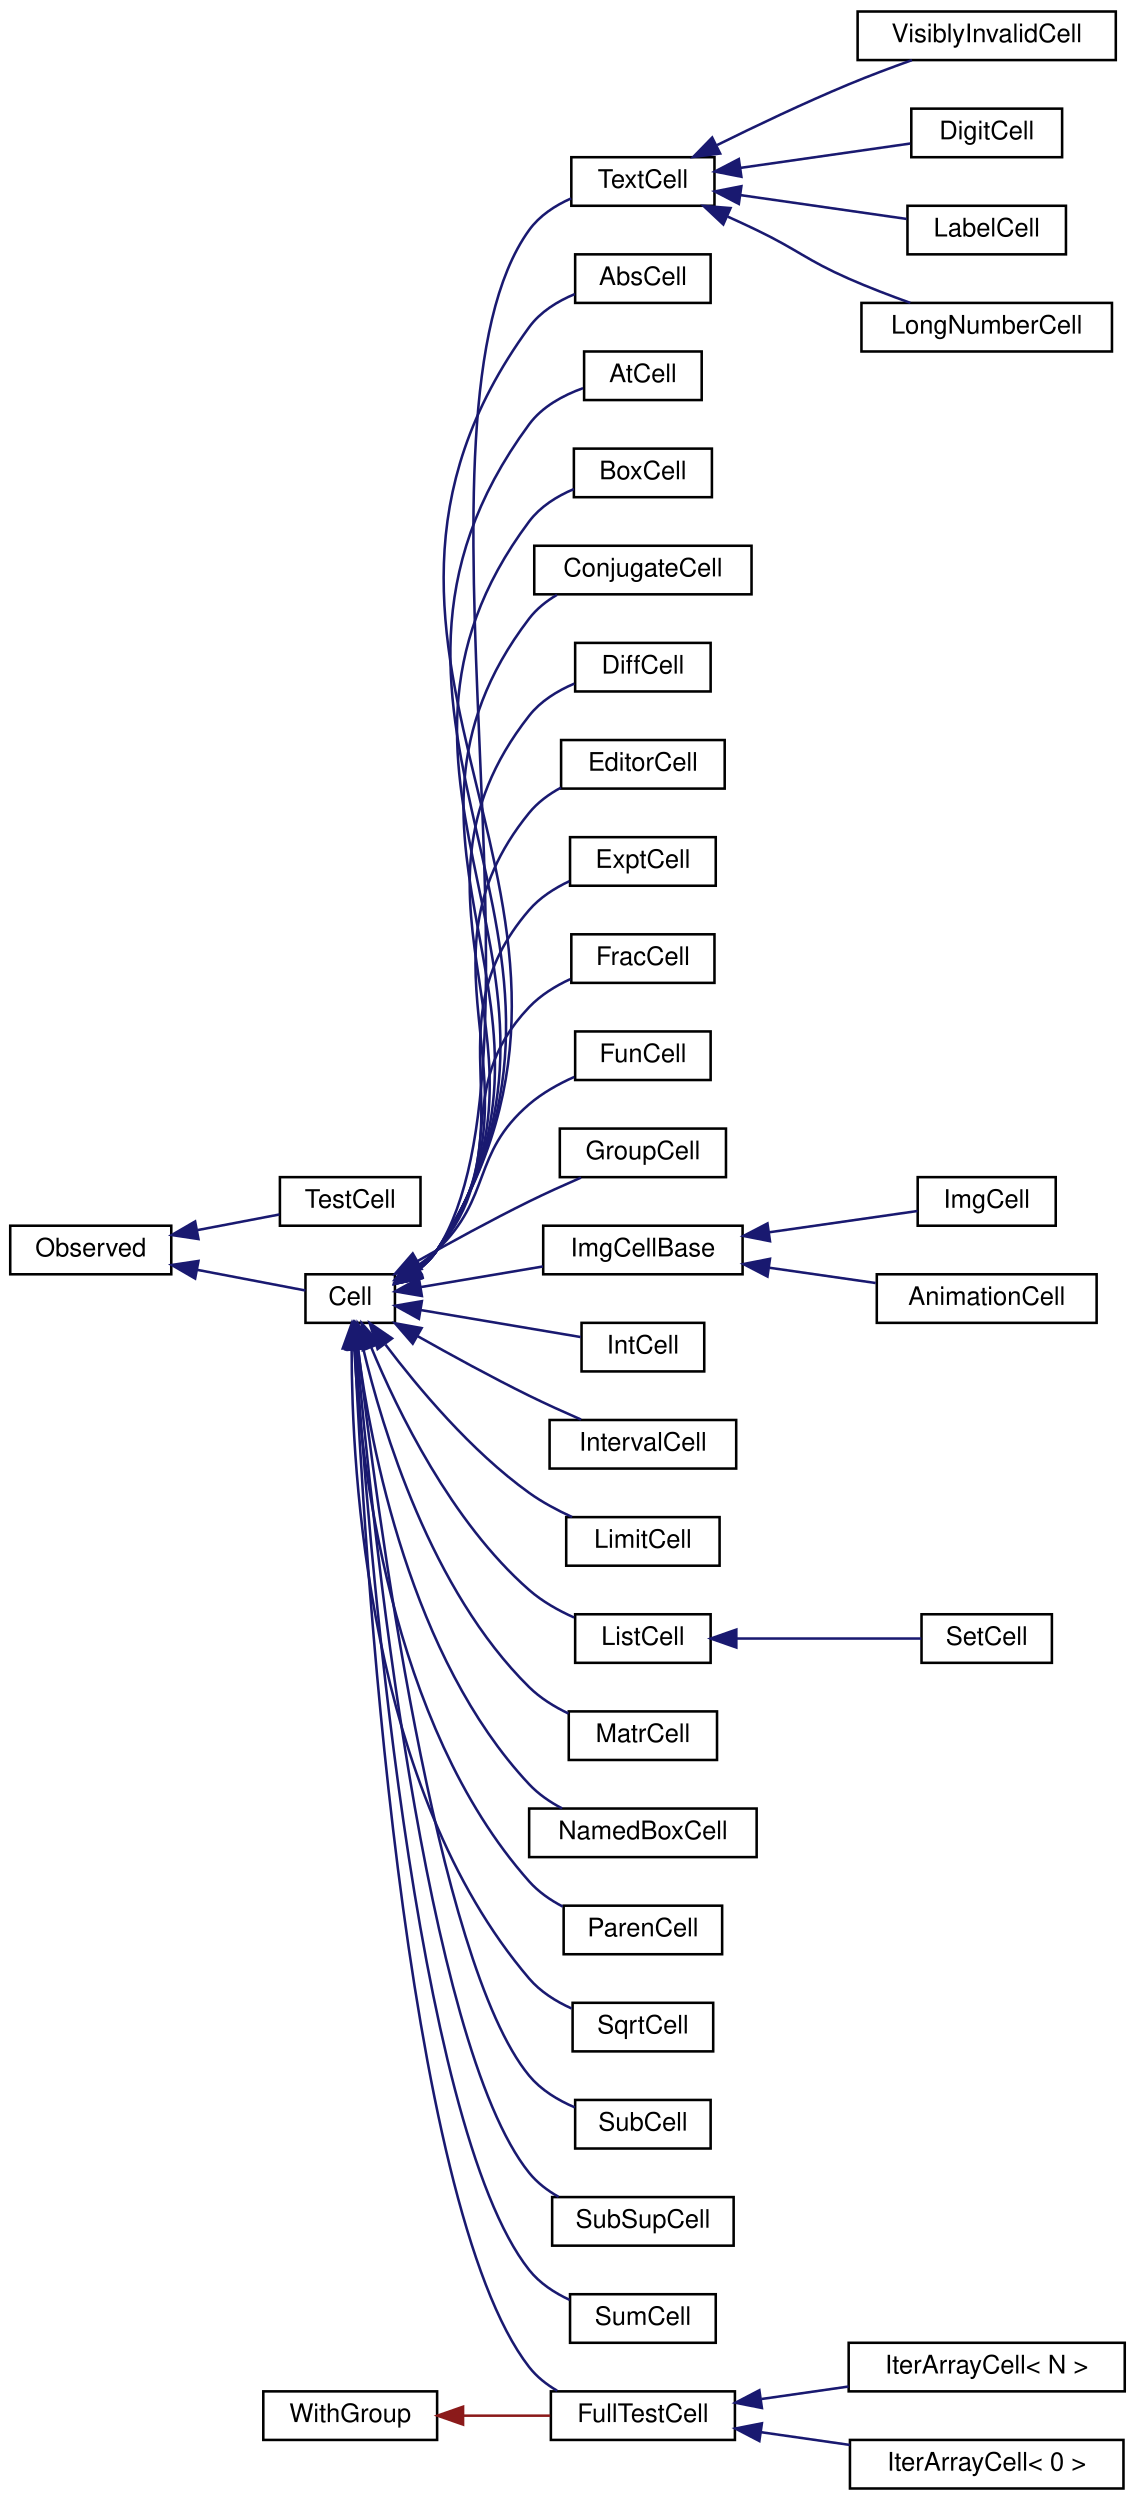
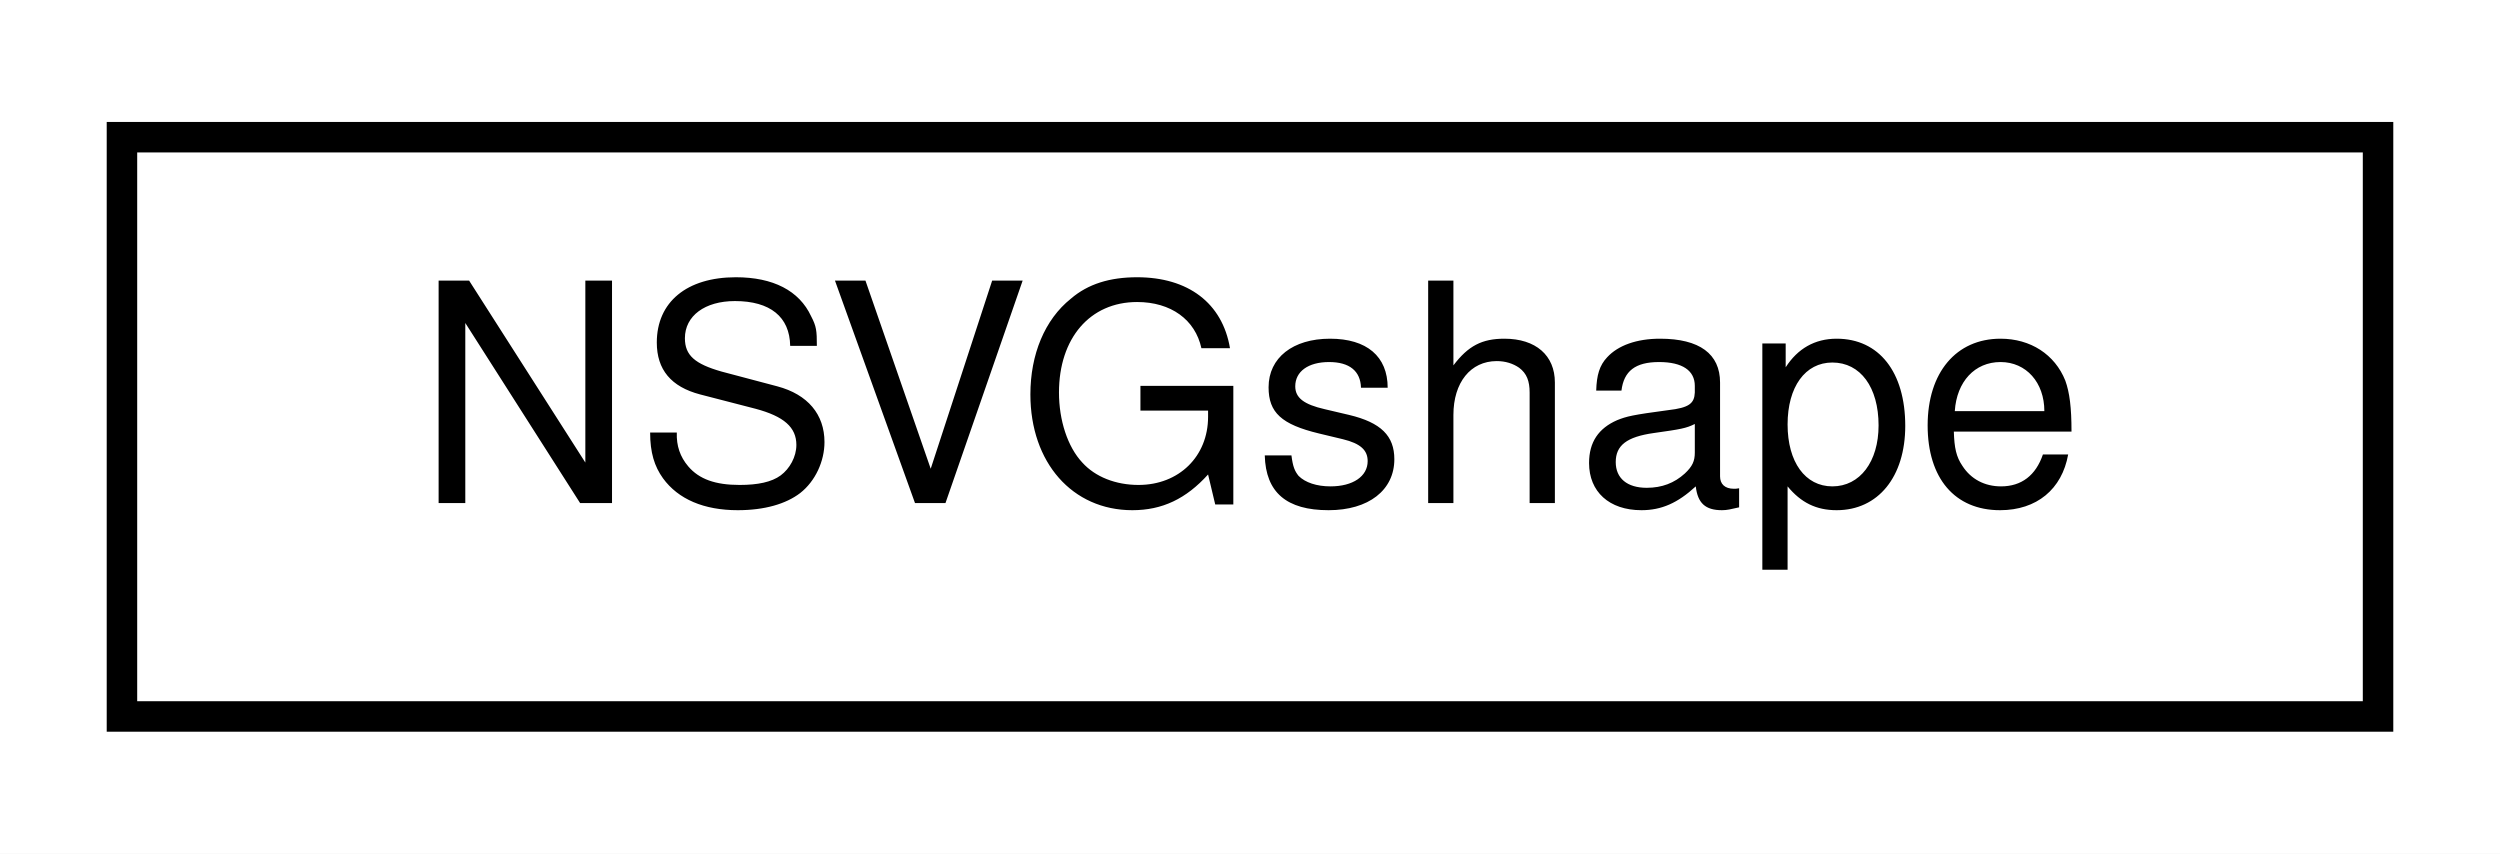
- <svg xmlns="http://www.w3.org/2000/svg" xmlns:xlink="http://www.w3.org/1999/xlink" width="444pt" height="978pt" viewBox="0.00 0.00 444.00 978.00">
-   <g id="graph0" class="graph" transform="scale(1 1) rotate(0) translate(4 974)">
-     <polygon fill="white" stroke="transparent" points="-4,4 -4,-974 440,-974 440,4 -4,4" />
+ <svg xmlns="http://www.w3.org/2000/svg" xmlns:xlink="http://www.w3.org/1999/xlink" width="82pt" height="28pt" viewBox="0.00 0.00 82.00 28.00">
+   <g id="graph0" class="graph" transform="scale(1 1) rotate(0) translate(4 24)">
+     <polygon fill="white" stroke="transparent" points="-4,4 -4,-24 78,-24 78,4 -4,4" />
    <g id="node1" class="node">
      <g id="a_node1">
-         <a xlink:href="classObserved.html" target="_top" xlink:title="Objects deriving from this class can be observed by the CellPtr.">
-           <polygon fill="white" stroke="black" points="0,-475.5 0,-494.5 63,-494.5 63,-475.5 0,-475.5" />
-           <text text-anchor="middle" x="31.5" y="-482.5" font-family="Helvetica,sans-Serif" font-size="10.00">Observed</text>
+         <a xlink:href="structNSVGshape.html" target="_top" xlink:title=" ">
+           <polygon fill="white" stroke="black" points="0,-0.5 0,-19.5 74,-19.5 74,-0.5 0,-0.5" />
+           <text text-anchor="middle" x="37" y="-7.5" font-family="Helvetica,sans-Serif" font-size="10.00">NSVGshape</text>
        </a>
      </g>
    </g>
-     <g id="node2" class="node">
-       <g id="a_node2">
-         <a xlink:href="classCell.html" target="_top" xlink:title="The base class all cell types the worksheet can consist of are derived from.">
-           <polygon fill="white" stroke="black" points="115.5,-456.5 115.5,-475.5 150.5,-475.5 150.5,-456.5 115.5,-456.5" />
-           <text text-anchor="middle" x="133" y="-463.5" font-family="Helvetica,sans-Serif" font-size="10.00">Cell</text>
-         </a>
-       </g>
-     </g>
-     <g id="edge1" class="edge">
-       <path fill="none" stroke="midnightblue" d="M73.18,-477.23C87.99,-474.4 103.92,-471.36 115.46,-469.16" />
-       <polygon fill="midnightblue" stroke="midnightblue" points="72.33,-473.83 63.17,-479.14 73.64,-480.71 72.33,-473.83" />
-     </g>
-     <g id="node36" class="node">
-       <g id="a_node36">
-         <a xlink:href="classTestCell.html" target="_top" xlink:title=" ">
-           <polygon fill="white" stroke="black" points="105.5,-494.5 105.5,-513.5 160.5,-513.5 160.5,-494.5 105.5,-494.5" />
-           <text text-anchor="middle" x="133" y="-501.5" font-family="Helvetica,sans-Serif" font-size="10.00">TestCell</text>
-         </a>
-       </g>
-     </g>
-     <g id="edge35" class="edge">
-       <path fill="none" stroke="midnightblue" d="M73.27,-492.79C84.08,-494.85 95.46,-497.02 105.31,-498.9" />
-       <polygon fill="midnightblue" stroke="midnightblue" points="73.64,-489.29 63.17,-490.86 72.33,-496.17 73.64,-489.29" />
-     </g>
-     <g id="node3" class="node">
-       <g id="a_node3">
-         <a xlink:href="classAbsCell.html" target="_top" xlink:title="A cell that represents an abs(x) block.">
-           <polygon fill="white" stroke="black" points="221,-855.5 221,-874.5 274,-874.5 274,-855.5 221,-855.5" />
-           <text text-anchor="middle" x="247.5" y="-862.5" font-family="Helvetica,sans-Serif" font-size="10.00">AbsCell</text>
-         </a>
-       </g>
-     </g>
-     <g id="edge2" class="edge">
-       <path fill="none" stroke="midnightblue" d="M159.49,-477.14C162.41,-479.36 165.04,-481.97 167,-485 254.54,-620.41 108.11,-715.64 203,-846 207.36,-852 214.04,-856.13 220.85,-858.96" />
-       <polygon fill="midnightblue" stroke="midnightblue" points="161.16,-474.06 150.79,-471.86 157.53,-480.04 161.16,-474.06" />
-     </g>
-     <g id="node4" class="node">
-       <g id="a_node4">
-         <a xlink:href="classAtCell.html" target="_top" xlink:title=" ">
-           <polygon fill="white" stroke="black" points="224.5,-817.5 224.5,-836.5 270.5,-836.5 270.5,-817.5 224.5,-817.5" />
-           <text text-anchor="middle" x="247.5" y="-824.5" font-family="Helvetica,sans-Serif" font-size="10.00">AtCell</text>
-         </a>
-       </g>
-     </g>
-     <g id="edge3" class="edge">
-       <path fill="none" stroke="midnightblue" d="M159.46,-477.16C162.38,-479.38 165.02,-481.98 167,-485 246.12,-605.85 117.32,-691.71 203,-808 208.08,-814.9 216.22,-819.33 224.08,-822.16" />
-       <polygon fill="midnightblue" stroke="midnightblue" points="161.12,-474.08 150.76,-471.89 157.49,-480.06 161.12,-474.08" />
-     </g>
-     <g id="node5" class="node">
-       <g id="a_node5">
-         <a xlink:href="classBoxCell.html" target="_top" xlink:title="A cell that represents a box(x) block.">
-           <polygon fill="white" stroke="black" points="220.5,-779.5 220.5,-798.5 274.5,-798.5 274.5,-779.5 220.5,-779.5" />
-           <text text-anchor="middle" x="247.5" y="-786.5" font-family="Helvetica,sans-Serif" font-size="10.00">BoxCell</text>
-         </a>
-       </g>
-     </g>
-     <g id="edge4" class="edge">
-       <path fill="none" stroke="midnightblue" d="M159.42,-477.19C162.35,-479.4 165,-481.99 167,-485 237.72,-591.3 126.52,-667.77 203,-770 207.34,-775.81 213.84,-779.87 220.5,-782.69" />
-       <polygon fill="midnightblue" stroke="midnightblue" points="161.08,-474.11 150.71,-471.92 157.45,-480.09 161.08,-474.11" />
-     </g>
-     <g id="node6" class="node">
-       <g id="a_node6">
-         <a xlink:href="classConjugateCell.html" target="_top" xlink:title="A cell that represents a conjugate(x) block.">
-           <polygon fill="white" stroke="black" points="205,-741.5 205,-760.5 290,-760.5 290,-741.5 205,-741.5" />
-           <text text-anchor="middle" x="247.5" y="-748.5" font-family="Helvetica,sans-Serif" font-size="10.00">ConjugateCell</text>
-         </a>
-       </g>
-     </g>
-     <g id="edge5" class="edge">
-       <path fill="none" stroke="midnightblue" d="M159.36,-477.22C162.3,-479.43 164.97,-482.01 167,-485 229.32,-576.78 135.7,-643.81 203,-732 205.9,-735.8 209.72,-738.85 213.89,-741.3" />
-       <polygon fill="midnightblue" stroke="midnightblue" points="161.02,-474.14 150.66,-471.95 157.4,-480.13 161.02,-474.14" />
-     </g>
-     <g id="node7" class="node">
-       <g id="a_node7">
-         <a xlink:href="classDiffCell.html" target="_top" xlink:title=" ">
-           <polygon fill="white" stroke="black" points="221,-703.5 221,-722.5 274,-722.5 274,-703.5 221,-703.5" />
-           <text text-anchor="middle" x="247.5" y="-710.5" font-family="Helvetica,sans-Serif" font-size="10.00">DiffCell</text>
-         </a>
-       </g>
-     </g>
-     <g id="edge6" class="edge">
-       <path fill="none" stroke="midnightblue" d="M159.29,-477.27C162.24,-479.47 164.93,-482.04 167,-485 220.96,-562.29 144.85,-619.82 203,-694 207.47,-699.71 214.01,-703.74 220.67,-706.57" />
-       <polygon fill="midnightblue" stroke="midnightblue" points="160.95,-474.19 150.58,-472.01 157.33,-480.18 160.95,-474.19" />
-     </g>
-     <g id="node8" class="node">
-       <g id="a_node8">
-         <a xlink:href="classEditorCell.html" target="_top" xlink:title="This class defines what the user sees as input cell.">
-           <polygon fill="white" stroke="black" points="215.5,-665.5 215.5,-684.5 279.5,-684.5 279.5,-665.5 215.5,-665.5" />
-           <text text-anchor="middle" x="247.5" y="-672.5" font-family="Helvetica,sans-Serif" font-size="10.00">EditorCell</text>
-         </a>
-       </g>
-     </g>
-     <g id="edge7" class="edge">
-       <path fill="none" stroke="midnightblue" d="M159.36,-477.47C162.26,-479.63 164.92,-482.13 167,-485 212.63,-547.85 153.97,-595.77 203,-656 206.33,-660.09 210.71,-663.32 215.42,-665.87" />
-       <polygon fill="midnightblue" stroke="midnightblue" points="161.17,-474.48 150.81,-472.26 157.53,-480.45 161.17,-474.48" />
-     </g>
-     <g id="node9" class="node">
-       <g id="a_node9">
-         <a xlink:href="classExptCell.html" target="_top" xlink:title="This cell represents a exp() or e^x-construct.">
-           <polygon fill="white" stroke="black" points="219,-627.5 219,-646.5 276,-646.5 276,-627.5 219,-627.5" />
-           <text text-anchor="middle" x="247.5" y="-634.5" font-family="Helvetica,sans-Serif" font-size="10.00">ExptCell</text>
-         </a>
-       </g>
-     </g>
-     <g id="edge8" class="edge">
-       <path fill="none" stroke="midnightblue" d="M159.21,-477.58C162.13,-479.73 164.84,-482.19 167,-485 204.37,-533.51 163.01,-571.63 203,-618 207.2,-622.87 212.88,-626.53 218.74,-629.28" />
-       <polygon fill="midnightblue" stroke="midnightblue" points="161.01,-474.58 150.65,-472.38 157.38,-480.57 161.01,-474.58" />
-     </g>
-     <g id="node10" class="node">
-       <g id="a_node10">
-         <a xlink:href="classFracCell.html" target="_top" xlink:title=" ">
-           <polygon fill="white" stroke="black" points="219.5,-589.5 219.5,-608.5 275.5,-608.5 275.5,-589.5 219.5,-589.5" />
-           <text text-anchor="middle" x="247.5" y="-596.5" font-family="Helvetica,sans-Serif" font-size="10.00">FracCell</text>
-         </a>
-       </g>
-     </g>
-     <g id="edge9" class="edge">
-       <path fill="none" stroke="midnightblue" d="M159.39,-478.1C162.19,-480.13 164.81,-482.43 167,-485 196.27,-519.38 171.87,-547.29 203,-580 207.43,-584.66 213.2,-588.24 219.08,-590.97" />
-       <polygon fill="midnightblue" stroke="midnightblue" points="161.07,-475.02 150.71,-472.78 157.41,-480.99 161.07,-475.02" />
-     </g>
-     <g id="node11" class="node">
-       <g id="a_node11">
-         <a xlink:href="classFullTestCell.html" target="_top" xlink:title=" ">
-           <polygon fill="white" stroke="black" points="211.5,-19.5 211.5,-38.5 283.5,-38.5 283.5,-19.5 211.5,-19.5" />
-           <text text-anchor="middle" x="247.5" y="-26.5" font-family="Helvetica,sans-Serif" font-size="10.00">FullTestCell</text>
-         </a>
-       </g>
-     </g>
-     <g id="edge10" class="edge">
-       <path fill="none" stroke="midnightblue" d="M134.82,-446.1C138.24,-371.79 153.58,-111.5 203,-48 205.94,-44.23 209.77,-41.19 213.95,-38.75" />
-       <polygon fill="midnightblue" stroke="midnightblue" points="131.31,-446.23 134.37,-456.38 138.3,-446.54 131.31,-446.23" />
-     </g>
-     <g id="node14" class="node">
-       <g id="a_node14">
-         <a xlink:href="classFunCell.html" target="_top" xlink:title="FunCell represents a maxima function no special visual representation exists for.">
-           <polygon fill="white" stroke="black" points="221,-551.5 221,-570.5 274,-570.5 274,-551.5 221,-551.5" />
-           <text text-anchor="middle" x="247.5" y="-558.5" font-family="Helvetica,sans-Serif" font-size="10.00">FunCell</text>
-         </a>
-       </g>
-     </g>
-     <g id="edge13" class="edge">
-       <path fill="none" stroke="midnightblue" d="M159.08,-478.66C161.9,-480.59 164.62,-482.71 167,-485 188.62,-505.75 180.27,-522.48 203,-542 208.13,-546.4 214.43,-549.93 220.63,-552.7" />
-       <polygon fill="midnightblue" stroke="midnightblue" points="160.88,-475.66 150.51,-473.47 157.25,-481.64 160.88,-475.66" />
-     </g>
-     <g id="node15" class="node">
-       <g id="a_node15">
-         <a xlink:href="classGroupCell.html" target="_top" xlink:title="A cell grouping input (and, if there is one, also the output) cell to a foldable item.">
-           <polygon fill="white" stroke="black" points="215,-513.5 215,-532.5 280,-532.5 280,-513.5 215,-513.5" />
-           <text text-anchor="middle" x="247.5" y="-520.5" font-family="Helvetica,sans-Serif" font-size="10.00">GroupCell</text>
-         </a>
-       </g>
-     </g>
-     <g id="edge14" class="edge">
-       <path fill="none" stroke="midnightblue" d="M159.3,-480.66C172.22,-487.96 188.29,-496.76 203,-504 209.51,-507.2 216.68,-510.45 223.29,-513.33" />
-       <polygon fill="midnightblue" stroke="midnightblue" points="160.93,-477.56 150.51,-475.65 157.46,-483.64 160.93,-477.56" />
-     </g>
-     <g id="node16" class="node">
-       <g id="a_node16">
-         <a xlink:href="classImgCellBase.html" target="_top" xlink:title=" ">
-           <polygon fill="white" stroke="black" points="208.5,-475.5 208.5,-494.5 286.5,-494.5 286.5,-475.5 208.5,-475.5" />
-           <text text-anchor="middle" x="247.5" y="-482.5" font-family="Helvetica,sans-Serif" font-size="10.00">ImgCellBase</text>
-         </a>
-       </g>
-     </g>
-     <g id="edge15" class="edge">
-       <path fill="none" stroke="midnightblue" d="M160.71,-470.51C174.95,-472.92 192.73,-475.92 208.39,-478.56" />
-       <polygon fill="midnightblue" stroke="midnightblue" points="161.04,-467.02 150.6,-468.8 159.88,-473.92 161.04,-467.02" />
-     </g>
-     <g id="node19" class="node">
-       <g id="a_node19">
-         <a xlink:href="classIntCell.html" target="_top" xlink:title="This class represents an integral.">
-           <polygon fill="white" stroke="black" points="223.5,-437.5 223.5,-456.5 271.5,-456.5 271.5,-437.5 223.5,-437.5" />
-           <text text-anchor="middle" x="247.5" y="-444.5" font-family="Helvetica,sans-Serif" font-size="10.00">IntCell</text>
-         </a>
-       </g>
-     </g>
-     <g id="edge18" class="edge">
-       <path fill="none" stroke="midnightblue" d="M160.69,-461.49C179.69,-458.28 204.98,-454.01 223.18,-450.94" />
-       <polygon fill="midnightblue" stroke="midnightblue" points="159.88,-458.08 150.6,-463.2 161.04,-464.98 159.88,-458.08" />
-     </g>
-     <g id="node20" class="node">
-       <g id="a_node20">
-         <a xlink:href="classIntervalCell.html" target="_top" xlink:title="The class that represents parenthesis that are wrapped around text.">
-           <polygon fill="white" stroke="black" points="211,-399.5 211,-418.5 284,-418.5 284,-399.5 211,-399.5" />
-           <text text-anchor="middle" x="247.5" y="-406.5" font-family="Helvetica,sans-Serif" font-size="10.00">IntervalCell</text>
-         </a>
-       </g>
-     </g>
-     <g id="edge19" class="edge">
-       <path fill="none" stroke="midnightblue" d="M159.3,-451.34C172.22,-444.04 188.29,-435.24 203,-428 209.51,-424.8 216.68,-421.55 223.29,-418.67" />
-       <polygon fill="midnightblue" stroke="midnightblue" points="157.46,-448.36 150.51,-456.35 160.93,-454.44 157.46,-448.36" />
-     </g>
-     <g id="node21" class="node">
-       <g id="a_node21">
-         <a xlink:href="classLimitCell.html" target="_top" xlink:title=" ">
-           <polygon fill="white" stroke="black" points="217.5,-361.5 217.5,-380.5 277.5,-380.5 277.5,-361.5 217.5,-361.5" />
-           <text text-anchor="middle" x="247.5" y="-368.5" font-family="Helvetica,sans-Serif" font-size="10.00">LimitCell</text>
-         </a>
-       </g>
-     </g>
-     <g id="edge20" class="edge">
-       <path fill="none" stroke="midnightblue" d="M146.79,-447.99C159.49,-431.19 180.28,-406.31 203,-390 208.09,-386.35 213.99,-383.19 219.77,-380.55" />
-       <polygon fill="midnightblue" stroke="midnightblue" points="143.72,-446.27 140.62,-456.4 149.36,-450.41 143.72,-446.27" />
-     </g>
-     <g id="node22" class="node">
-       <g id="a_node22">
-         <a xlink:href="classListCell.html" target="_top" xlink:title="The class that represents parenthesis that are wrapped around text.">
-           <polygon fill="white" stroke="black" points="221,-323.5 221,-342.5 274,-342.5 274,-323.5 221,-323.5" />
-           <text text-anchor="middle" x="247.5" y="-330.5" font-family="Helvetica,sans-Serif" font-size="10.00">ListCell</text>
-         </a>
-       </g>
-     </g>
-     <g id="edge21" class="edge">
-       <path fill="none" stroke="midnightblue" d="M141.2,-446.99C151.48,-422.15 172.54,-378.67 203,-352 208.08,-347.55 214.37,-344 220.58,-341.23" />
-       <polygon fill="midnightblue" stroke="midnightblue" points="137.91,-445.81 137.46,-456.4 144.41,-448.4 137.91,-445.81" />
-     </g>
-     <g id="node24" class="node">
-       <g id="a_node24">
-         <a xlink:href="classMatrCell.html" target="_top" xlink:title=" ">
-           <polygon fill="white" stroke="black" points="218.5,-285.5 218.5,-304.5 276.5,-304.5 276.5,-285.5 218.5,-285.5" />
-           <text text-anchor="middle" x="247.5" y="-292.5" font-family="Helvetica,sans-Serif" font-size="10.00">MatrCell</text>
-         </a>
-       </g>
-     </g>
-     <g id="edge23" class="edge">
-       <path fill="none" stroke="midnightblue" d="M138.04,-446.64C145.57,-414.98 164.6,-351.85 203,-314 207.34,-309.72 212.81,-306.33 218.39,-303.66" />
-       <polygon fill="midnightblue" stroke="midnightblue" points="134.61,-445.91 135.84,-456.44 141.44,-447.44 134.61,-445.91" />
-     </g>
-     <g id="node25" class="node">
-       <g id="a_node25">
-         <a xlink:href="classNamedBoxCell.html" target="_top" xlink:title="A cell that represents a box(x) block.">
-           <polygon fill="white" stroke="black" points="203,-247.5 203,-266.5 292,-266.5 292,-247.5 203,-247.5" />
-           <text text-anchor="middle" x="247.5" y="-254.5" font-family="Helvetica,sans-Serif" font-size="10.00">NamedBoxCell</text>
-         </a>
-       </g>
-     </g>
-     <g id="edge24" class="edge">
-       <path fill="none" stroke="midnightblue" d="M136.06,-446.13C140.96,-408.33 156.64,-325.4 203,-276 206.61,-272.15 211.13,-269.04 215.89,-266.54" />
-       <polygon fill="midnightblue" stroke="midnightblue" points="132.55,-445.99 134.86,-456.33 139.5,-446.81 132.55,-445.99" />
-     </g>
-     <g id="node26" class="node">
-       <g id="a_node26">
-         <a xlink:href="classParenCell.html" target="_top" xlink:title="The class that represents parenthesis that are wrapped around text.">
-           <polygon fill="white" stroke="black" points="216.5,-209.5 216.5,-228.5 278.5,-228.5 278.5,-209.5 216.5,-209.5" />
-           <text text-anchor="middle" x="247.5" y="-216.5" font-family="Helvetica,sans-Serif" font-size="10.00">ParenCell</text>
-         </a>
-       </g>
-     </g>
-     <g id="edge25" class="edge">
-       <path fill="none" stroke="midnightblue" d="M134.6,-446.4C136.94,-403.38 148.28,-299.58 203,-238 206.61,-233.93 211.25,-230.7 216.15,-228.14" />
-       <polygon fill="midnightblue" stroke="midnightblue" points="131.1,-446.27 134.17,-456.41 138.1,-446.57 131.1,-446.27" />
-     </g>
-     <g id="node27" class="node">
-       <g id="a_node27">
-         <a xlink:href="classSqrtCell.html" target="_top" xlink:title="This class represents a square root.">
-           <polygon fill="white" stroke="black" points="220,-171.5 220,-190.5 275,-190.5 275,-171.5 220,-171.5" />
-           <text text-anchor="middle" x="247.5" y="-178.5" font-family="Helvetica,sans-Serif" font-size="10.00">SqrtCell</text>
-         </a>
-       </g>
-     </g>
-     <g id="edge26" class="edge">
-       <path fill="none" stroke="midnightblue" d="M133.56,-446.16C133.57,-398.06 140.06,-273.76 203,-200 207.39,-194.86 213.43,-191.06 219.61,-188.28" />
-       <polygon fill="midnightblue" stroke="midnightblue" points="130.07,-446.47 133.67,-456.44 137.07,-446.4 130.07,-446.47" />
-     </g>
-     <g id="node28" class="node">
-       <g id="a_node28">
-         <a xlink:href="classSubCell.html" target="_top" xlink:title=" ">
-           <polygon fill="white" stroke="black" points="221,-133.5 221,-152.5 274,-152.5 274,-133.5 221,-133.5" />
-           <text text-anchor="middle" x="247.5" y="-140.5" font-family="Helvetica,sans-Serif" font-size="10.00">SubCell</text>
-         </a>
-       </g>
-     </g>
-     <g id="edge27" class="edge">
-       <path fill="none" stroke="midnightblue" d="M136.14,-446.33C143.04,-386.21 166.38,-206.27 203,-162 207.62,-156.41 214.21,-152.42 220.86,-149.59" />
-       <polygon fill="midnightblue" stroke="midnightblue" points="132.65,-446.07 135.01,-456.4 139.61,-446.85 132.65,-446.07" />
-     </g>
-     <g id="node29" class="node">
-       <g id="a_node29">
-         <a xlink:href="classSubSupCell.html" target="_top" xlink:title=" ">
-           <polygon fill="white" stroke="black" points="212,-95.5 212,-114.5 283,-114.5 283,-95.5 212,-95.5" />
-           <text text-anchor="middle" x="247.5" y="-102.5" font-family="Helvetica,sans-Serif" font-size="10.00">SubSupCell</text>
-         </a>
-       </g>
-     </g>
-     <g id="edge28" class="edge">
-       <path fill="none" stroke="midnightblue" d="M135.63,-446.04C141.31,-380.71 162.18,-174.58 203,-124 206.11,-120.15 210.14,-117.06 214.51,-114.59" />
-       <polygon fill="midnightblue" stroke="midnightblue" points="132.12,-445.96 134.77,-456.22 139.1,-446.55 132.12,-445.96" />
-     </g>
-     <g id="node30" class="node">
-       <g id="a_node30">
-         <a xlink:href="classSumCell.html" target="_top" xlink:title=" ">
-           <polygon fill="white" stroke="black" points="219,-57.5 219,-76.5 276,-76.5 276,-57.5 219,-57.5" />
-           <text text-anchor="middle" x="247.5" y="-64.5" font-family="Helvetica,sans-Serif" font-size="10.00">SumCell</text>
-         </a>
-       </g>
-     </g>
-     <g id="edge29" class="edge">
-       <path fill="none" stroke="midnightblue" d="M135.18,-446.13C139.68,-376.26 157.88,-143.03 203,-86 207.09,-80.83 212.87,-77.04 218.89,-74.26" />
-       <polygon fill="midnightblue" stroke="midnightblue" points="131.68,-446.02 134.55,-456.22 138.66,-446.46 131.68,-446.02" />
-     </g>
-     <g id="node31" class="node">
-       <g id="a_node31">
-         <a xlink:href="classTextCell.html" target="_top" xlink:title="A Text cell.">
-           <polygon fill="white" stroke="black" points="219.5,-893.5 219.5,-912.5 275.5,-912.5 275.5,-893.5 219.5,-893.5" />
-           <text text-anchor="middle" x="247.5" y="-900.5" font-family="Helvetica,sans-Serif" font-size="10.00">TextCell</text>
-         </a>
-       </g>
-     </g>
-     <g id="edge30" class="edge">
-       <path fill="none" stroke="midnightblue" d="M159.52,-477.12C162.43,-479.35 165.05,-481.96 167,-485 214.98,-559.99 150.95,-811.78 203,-884 207.05,-889.62 213.12,-893.59 219.46,-896.4" />
-       <polygon fill="midnightblue" stroke="midnightblue" points="161.19,-474.04 150.82,-471.85 157.55,-480.03 161.19,-474.04" />
-     </g>
-     <g id="node12" class="node">
-       <g id="a_node12">
-         <a xlink:href="classIterArrayCell.html" target="_top" xlink:title=" ">
-           <polygon fill="white" stroke="black" points="328,-38.5 328,-57.5 436,-57.5 436,-38.5 328,-38.5" />
-           <text text-anchor="middle" x="382" y="-45.5" font-family="Helvetica,sans-Serif" font-size="10.00">IterArrayCell&lt; N &gt;</text>
-         </a>
-       </g>
-     </g>
-     <g id="edge11" class="edge">
-       <path fill="none" stroke="midnightblue" d="M293.87,-35.51C304.84,-37.08 316.66,-38.77 327.94,-40.39" />
-       <polygon fill="midnightblue" stroke="midnightblue" points="294.06,-32 283.66,-34.04 293.06,-38.93 294.06,-32" />
-     </g>
-     <g id="node13" class="node">
-       <g id="a_node13">
-         <a xlink:href="classIterArrayCell_3_010_01_4.html" target="_top" xlink:title=" ">
-           <polygon fill="white" stroke="black" points="328.5,-0.5 328.5,-19.5 435.5,-19.5 435.5,-0.5 328.5,-0.5" />
-           <text text-anchor="middle" x="382" y="-7.5" font-family="Helvetica,sans-Serif" font-size="10.00">IterArrayCell&lt; 0 &gt;</text>
-         </a>
-       </g>
-     </g>
-     <g id="edge12" class="edge">
-       <path fill="none" stroke="midnightblue" d="M293.65,-22.53C304.84,-20.92 316.93,-19.19 328.45,-17.54" />
-       <polygon fill="midnightblue" stroke="midnightblue" points="293.06,-19.07 283.66,-23.96 294.06,-26 293.06,-19.07" />
-     </g>
-     <g id="node17" class="node">
-       <g id="a_node17">
-         <a xlink:href="classAnimationCell.html" target="_top" xlink:title=" ">
-           <polygon fill="white" stroke="black" points="339,-456.5 339,-475.5 425,-475.5 425,-456.5 339,-456.5" />
-           <text text-anchor="middle" x="382" y="-463.5" font-family="Helvetica,sans-Serif" font-size="10.00">AnimationCell</text>
-         </a>
-       </g>
-     </g>
-     <g id="edge16" class="edge">
-       <path fill="none" stroke="midnightblue" d="M296.99,-478.05C310.62,-476.09 325.34,-473.98 338.58,-472.08" />
-       <polygon fill="midnightblue" stroke="midnightblue" points="296.23,-474.62 286.82,-479.5 297.22,-481.55 296.23,-474.62" />
-     </g>
-     <g id="node18" class="node">
-       <g id="a_node18">
-         <a xlink:href="classImgCell.html" target="_top" xlink:title=" ">
-           <polygon fill="white" stroke="black" points="355,-494.5 355,-513.5 409,-513.5 409,-494.5 355,-494.5" />
-           <text text-anchor="middle" x="382" y="-501.5" font-family="Helvetica,sans-Serif" font-size="10.00">ImgCell</text>
-         </a>
-       </g>
-     </g>
-     <g id="edge17" class="edge">
-       <path fill="none" stroke="midnightblue" d="M296.85,-491.93C316.48,-494.75 338.39,-497.89 354.93,-500.26" />
-       <polygon fill="midnightblue" stroke="midnightblue" points="297.22,-488.45 286.82,-490.5 296.23,-495.38 297.22,-488.45" />
-     </g>
-     <g id="node23" class="node">
-       <g id="a_node23">
-         <a xlink:href="classSetCell.html" target="_top" xlink:title="The class that represents parenthesis that are wrapped around text.">
-           <polygon fill="white" stroke="black" points="356.5,-323.5 356.5,-342.5 407.5,-342.5 407.5,-323.5 356.5,-323.5" />
-           <text text-anchor="middle" x="382" y="-330.5" font-family="Helvetica,sans-Serif" font-size="10.00">SetCell</text>
-         </a>
-       </g>
-     </g>
-     <g id="edge22" class="edge">
-       <path fill="none" stroke="midnightblue" d="M284.07,-333C306.95,-333 336.1,-333 356.43,-333" />
-       <polygon fill="midnightblue" stroke="midnightblue" points="284.05,-329.5 274.05,-333 284.05,-336.5 284.05,-329.5" />
-     </g>
-     <g id="node32" class="node">
-       <g id="a_node32">
-         <a xlink:href="classDigitCell.html" target="_top" xlink:title="A Text cell that display a digit of a more-than-one-line-wide number.">
-           <polygon fill="white" stroke="black" points="352.5,-912.5 352.5,-931.5 411.5,-931.5 411.5,-912.5 352.5,-912.5" />
-           <text text-anchor="middle" x="382" y="-919.5" font-family="Helvetica,sans-Serif" font-size="10.00">DigitCell</text>
-         </a>
-       </g>
-     </g>
-     <g id="edge31" class="edge">
-       <path fill="none" stroke="midnightblue" d="M285.81,-908.35C306.8,-911.36 332.62,-915.06 352.07,-917.85" />
-       <polygon fill="midnightblue" stroke="midnightblue" points="286.03,-904.85 275.63,-906.89 285.03,-911.77 286.03,-904.85" />
-     </g>
-     <g id="node33" class="node">
-       <g id="a_node33">
-         <a xlink:href="classLabelCell.html" target="_top" xlink:title="A label cell.">
-           <polygon fill="white" stroke="black" points="351,-874.5 351,-893.5 413,-893.5 413,-874.5 351,-874.5" />
-           <text text-anchor="middle" x="382" y="-881.5" font-family="Helvetica,sans-Serif" font-size="10.00">LabelCell</text>
-         </a>
-       </g>
-     </g>
-     <g id="edge32" class="edge">
-       <path fill="none" stroke="midnightblue" d="M285.59,-897.68C306.12,-894.74 331.32,-891.12 350.66,-888.35" />
-       <polygon fill="midnightblue" stroke="midnightblue" points="285.03,-894.23 275.63,-899.11 286.03,-901.15 285.03,-894.23" />
-     </g>
-     <g id="node34" class="node">
-       <g id="a_node34">
-         <a xlink:href="classLongNumberCell.html" target="_top" xlink:title="A cell containing a long number.">
-           <polygon fill="white" stroke="black" points="333,-836.5 333,-855.5 431,-855.5 431,-836.5 333,-836.5" />
-           <text text-anchor="middle" x="382" y="-843.5" font-family="Helvetica,sans-Serif" font-size="10.00">LongNumberCell</text>
-         </a>
-       </g>
-     </g>
-     <g id="edge33" class="edge">
-       <path fill="none" stroke="midnightblue" d="M280.64,-889.28C284.49,-887.54 288.35,-885.76 292,-884 308.3,-876.15 311.44,-872.29 328,-865 335.69,-861.61 344.2,-858.36 352.1,-855.52" />
-       <polygon fill="midnightblue" stroke="midnightblue" points="278.95,-886.2 271.22,-893.45 281.78,-892.6 278.95,-886.2" />
-     </g>
-     <g id="node35" class="node">
-       <g id="a_node35">
-         <a xlink:href="classVisiblyInvalidCell.html" target="_top" xlink:title="A visibly invalid cell.">
-           <polygon fill="white" stroke="black" points="331.5,-950.5 331.5,-969.5 432.5,-969.5 432.5,-950.5 331.5,-950.5" />
-           <text text-anchor="middle" x="382" y="-957.5" font-family="Helvetica,sans-Serif" font-size="10.00">VisiblyInvalidCell</text>
-         </a>
-       </g>
-     </g>
-     <g id="edge34" class="edge">
-       <path fill="none" stroke="midnightblue" d="M276.5,-917.24C291.59,-924.7 310.63,-933.76 328,-941 335.94,-944.31 344.68,-947.59 352.74,-950.47" />
-       <polygon fill="midnightblue" stroke="midnightblue" points="277.72,-913.94 267.21,-912.61 274.6,-920.2 277.72,-913.94" />
-     </g>
-     <g id="node37" class="node">
-       <g id="a_node37">
-         <a xlink:href="structWithGroup.html" target="_top" xlink:title=" ">
-           <polygon fill="white" stroke="black" points="99,-19.5 99,-38.5 167,-38.5 167,-19.5 99,-19.5" />
-           <text text-anchor="middle" x="133" y="-26.5" font-family="Helvetica,sans-Serif" font-size="10.00">WithGroup</text>
-         </a>
-       </g>
-     </g>
-     <g id="edge36" class="edge">
-       <path fill="none" stroke="#8b1a1a" d="M177.22,-29C188.47,-29 200.46,-29 211.24,-29" />
-       <polygon fill="#8b1a1a" stroke="#8b1a1a" points="177.15,-25.5 167.15,-29 177.15,-32.5 177.15,-25.5" />
-     </g>
  </g>
</svg>
